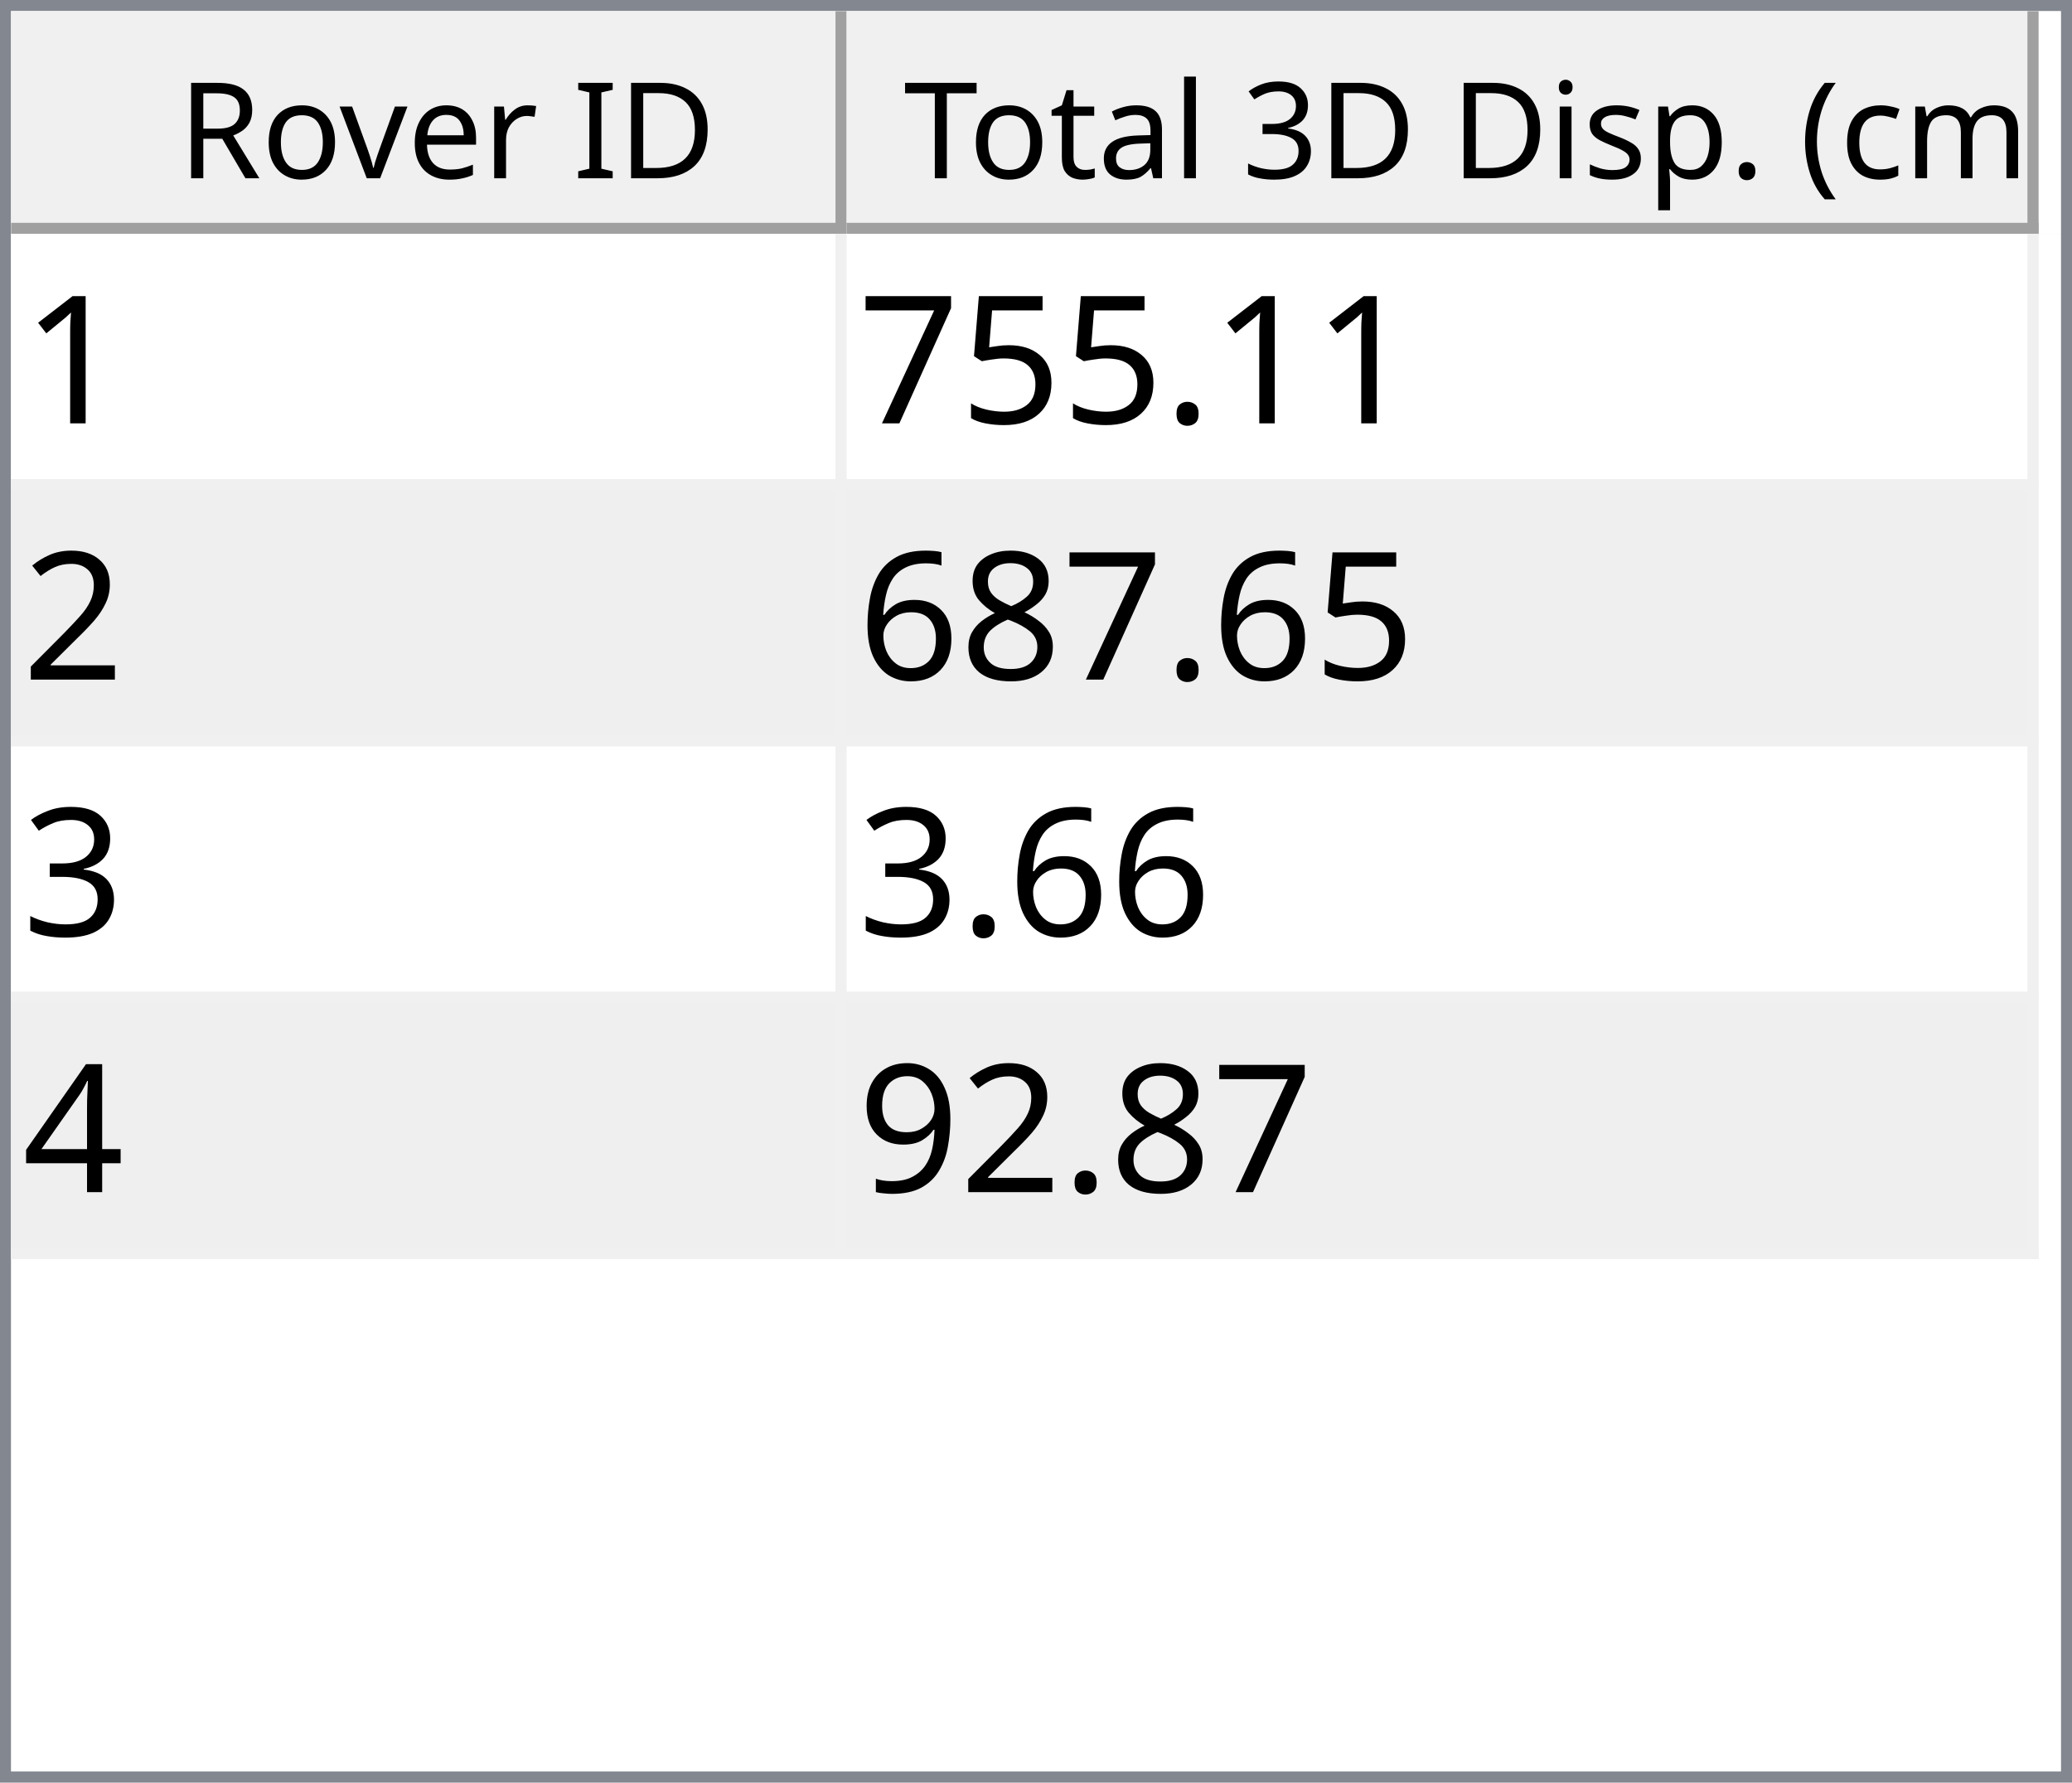
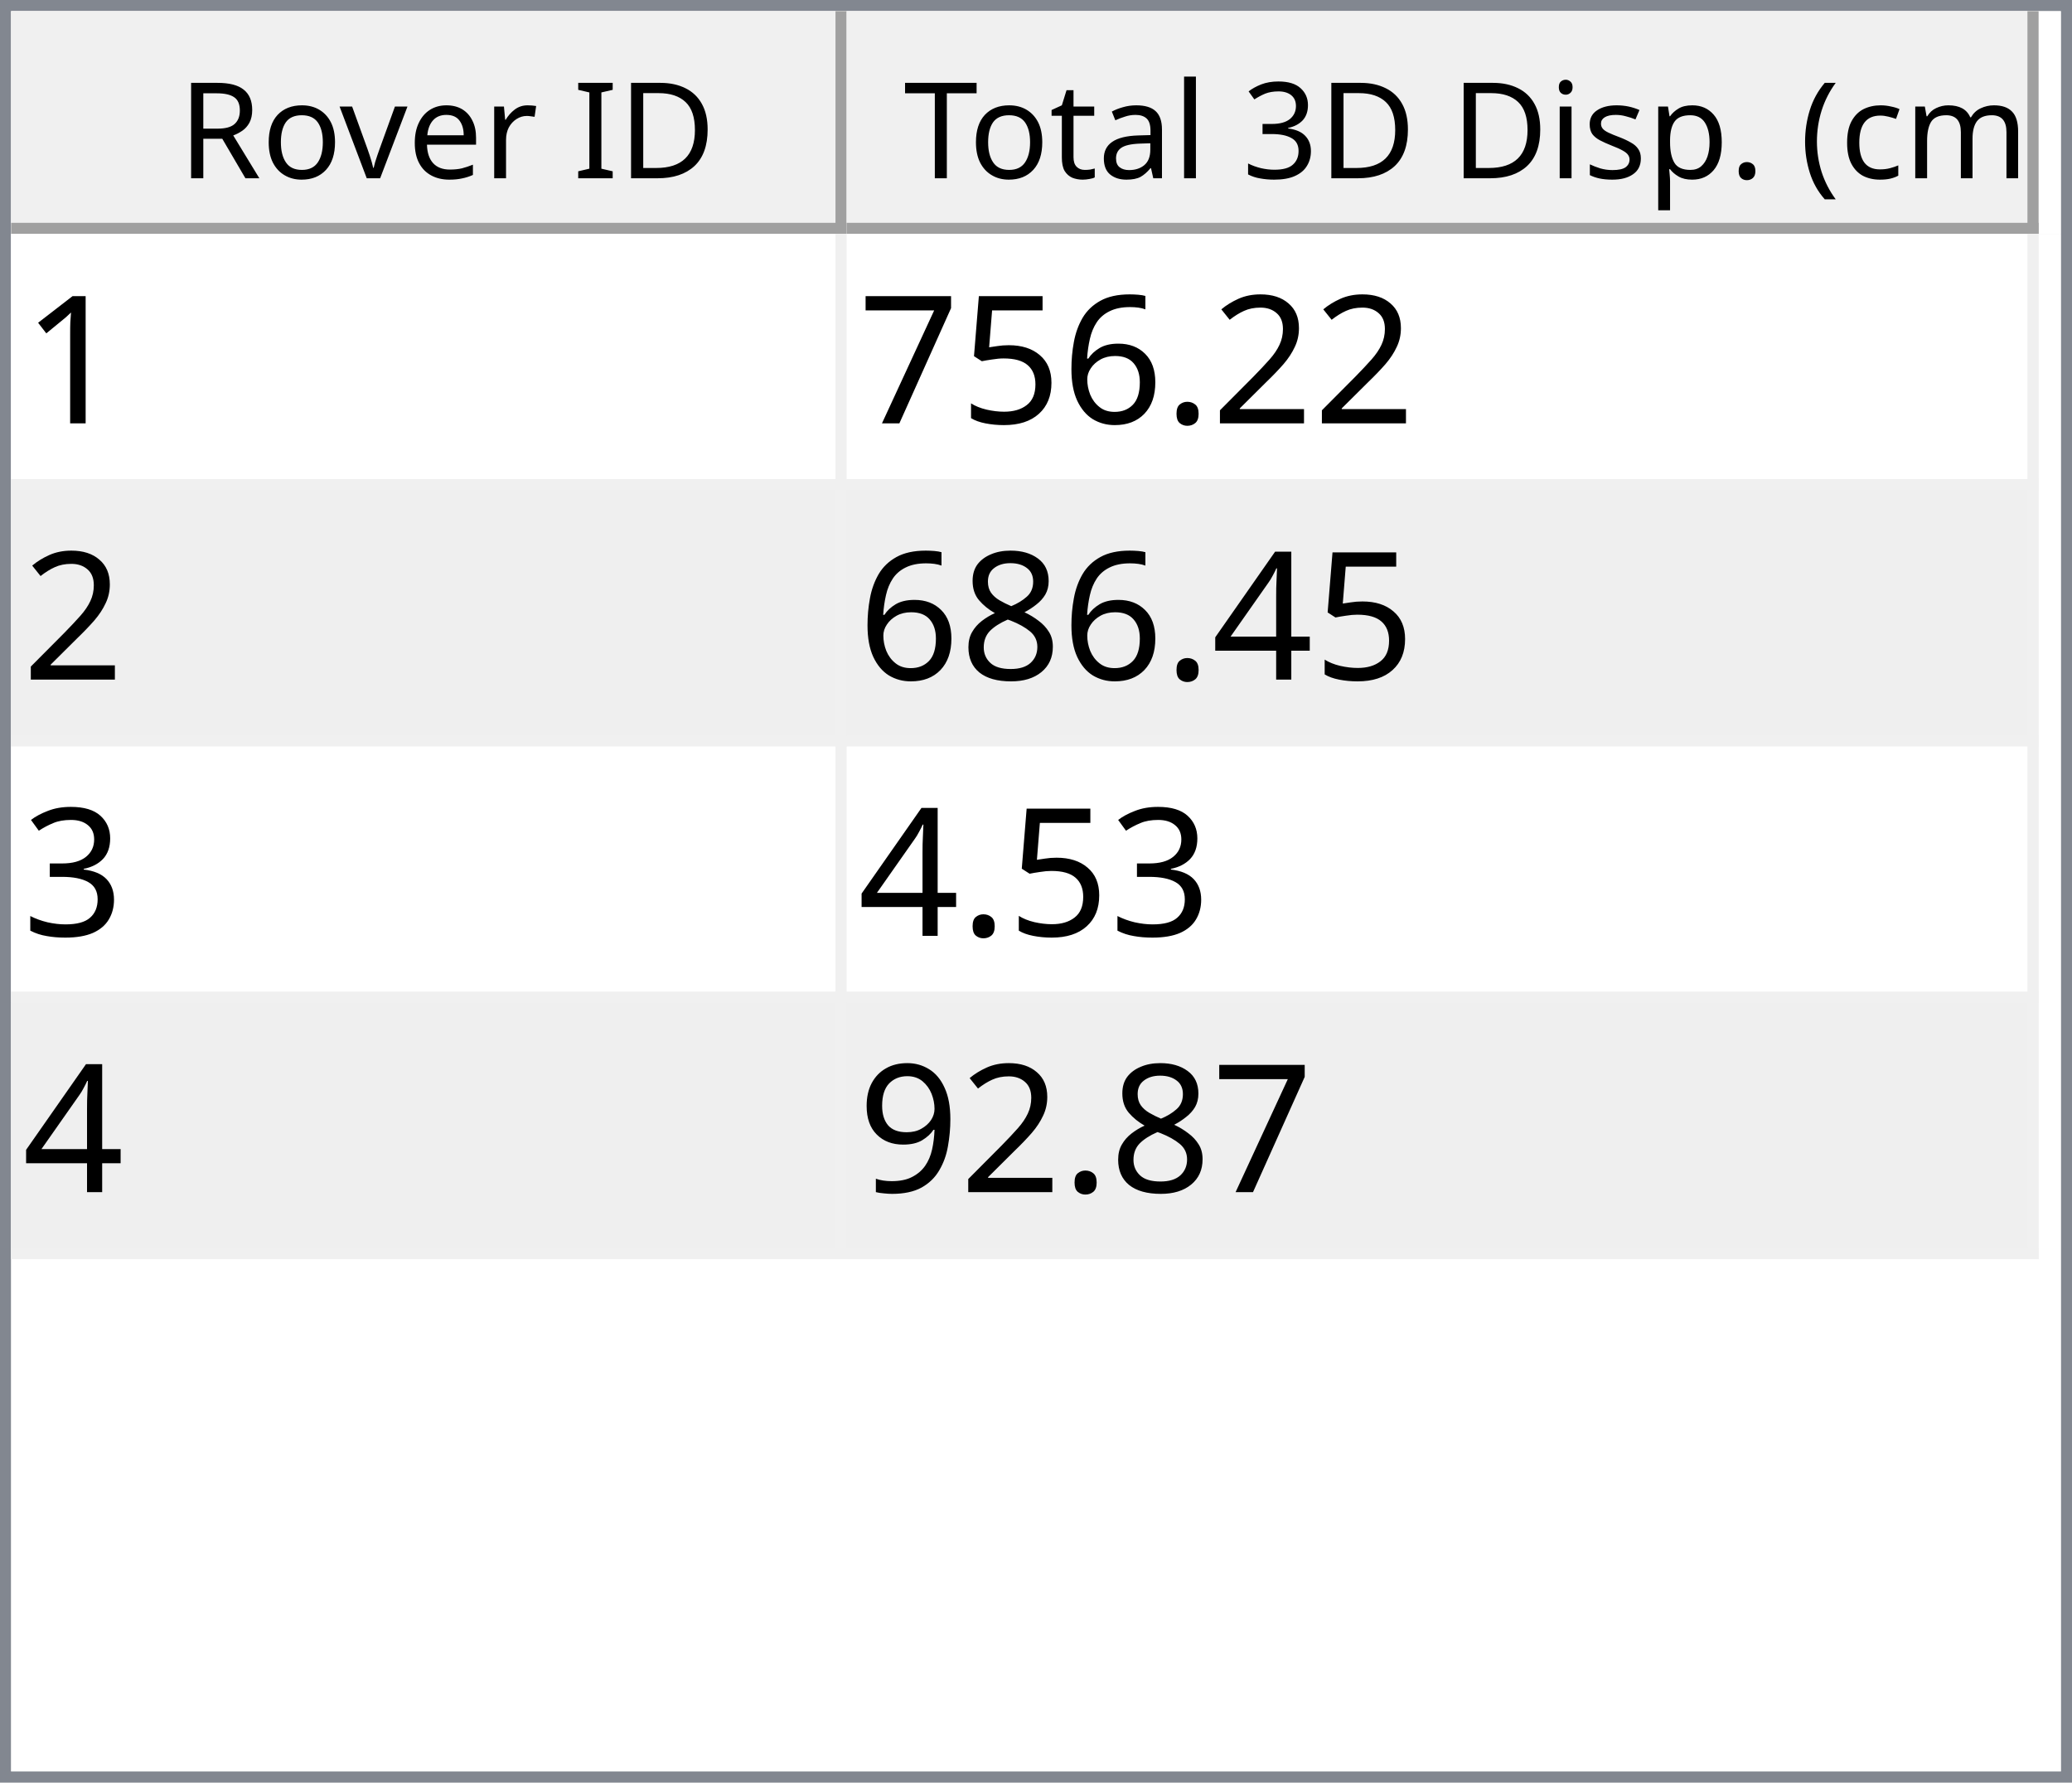
<svg xmlns="http://www.w3.org/2000/svg" style="fill-opacity:1; color-rendering:auto; color-interpolation:auto; text-rendering:auto; stroke:black; stroke-linecap:square; stroke-miterlimit:10; shape-rendering:auto; stroke-opacity:1; fill:black; stroke-dasharray:none; font-weight:normal; stroke-width:1; font-family:'Dialog'; font-style:normal; stroke-linejoin:miter; font-size:12px; stroke-dashoffset:0; image-rendering:auto;" width="186" height="160">
  <defs id="genericDefs" />
  <g>
    <defs id="defs1">
      <clipPath clipPathUnits="userSpaceOnUse" id="clipPath1">
        <path d="M0 0 L186 0 L186 160 L0 160 L0 0 Z" />
      </clipPath>
      <clipPath clipPathUnits="userSpaceOnUse" id="clipPath2">
        <path d="M0 0 L0 160 L186 160 L186 0 Z" />
      </clipPath>
      <clipPath clipPathUnits="userSpaceOnUse" id="clipPath3">
        <path d="M0 0 L0 20 L184 20 L184 0 Z" />
      </clipPath>
      <clipPath clipPathUnits="userSpaceOnUse" id="clipPath4">
        <path d="M0 0 L0 20 L75 20 L75 0 Z" />
      </clipPath>
      <clipPath clipPathUnits="userSpaceOnUse" id="clipPath5">
        <path d="M1 1 L1 19 L74 19 L74 1 Z" />
      </clipPath>
      <clipPath clipPathUnits="userSpaceOnUse" id="clipPath6">
        <path d="M0 0 L0 18 L73 18 L73 0 Z" />
      </clipPath>
      <clipPath clipPathUnits="userSpaceOnUse" id="clipPath7">
        <path d="M-0.5 -0.5 L-0.5 19.5 L74.5 19.5 L74.5 -0.5 Z" />
      </clipPath>
      <clipPath clipPathUnits="userSpaceOnUse" id="clipPath8">
        <path d="M0 0 L0 20 L107 20 L107 0 Z" />
      </clipPath>
      <clipPath clipPathUnits="userSpaceOnUse" id="clipPath9">
        <path d="M1 1 L1 19 L106 19 L106 1 Z" />
      </clipPath>
      <clipPath clipPathUnits="userSpaceOnUse" id="clipPath10">
        <path d="M0 0 L0 18 L105 18 L105 0 Z" />
      </clipPath>
      <clipPath clipPathUnits="userSpaceOnUse" id="clipPath11">
        <path d="M-0.5 -0.5 L-0.5 19.5 L106.5 19.5 L106.5 -0.5 Z" />
      </clipPath>
      <clipPath clipPathUnits="userSpaceOnUse" id="clipPath12">
        <path d="M0 0 L0 138 L184 138 L184 0 Z" />
      </clipPath>
      <clipPath clipPathUnits="userSpaceOnUse" id="clipPath13">
        <path d="M0 0 L0 92 L182 92 L182 0 Z" />
      </clipPath>
      <clipPath clipPathUnits="userSpaceOnUse" id="clipPath14">
        <path d="M-0.5 -0.5 L-0.5 91.5 L181.5 91.5 L181.5 -0.5 Z" />
      </clipPath>
      <clipPath clipPathUnits="userSpaceOnUse" id="clipPath15">
        <path d="M0 0 L0 22 L74 22 L74 0 Z" />
      </clipPath>
      <clipPath clipPathUnits="userSpaceOnUse" id="clipPath16">
        <path d="M0 0 L0 22 L106 22 L106 0 Z" />
      </clipPath>
      <font horiz-adv-x="64.551" id="font1">
        <font-face ascent="107.91" descent="25.098" units-per-em="100" style="font-style:normal; font-family:Segoe UI; font-weight:normal;" />
        <missing-glyph horiz-adv-x="64.551" d="M8.109 0 L8.109 68.266 L56.453 68.266 L56.453 0 L8.109 0 ZM15.328 7.234 L49.219 7.234 L49.219 61.031 L15.328 61.031 L15.328 7.234 Z" />
        <glyph unicode="D" horiz-adv-x="70.117" d="M9.188 0 L9.188 70.016 L28.516 70.016 Q65.531 70.016 65.531 35.891 Q65.531 19.672 55.25 9.836 Q44.969 0 27.734 0 L9.188 0 ZM17.391 62.594 L17.391 7.422 L27.828 7.422 Q41.609 7.422 49.273 14.797 Q56.938 22.172 56.938 35.688 Q56.938 62.594 28.328 62.594 L17.391 62.594 Z" />
        <glyph unicode="I" horiz-adv-x="26.611" d="M17.391 0 L9.188 0 L9.188 70.016 L17.391 70.016 L17.391 0 Z" />
        <glyph unicode=" " horiz-adv-x="27.393" d="" />
        <glyph unicode="r" horiz-adv-x="34.766" d="M34.188 41.891 Q32.078 43.5 28.125 43.5 Q23 43.5 19.555 38.672 Q16.109 33.844 16.109 25.484 L16.109 0 L8.109 0 L8.109 50 L16.109 50 L16.109 39.703 L16.312 39.703 Q18.016 44.969 21.531 47.922 Q25.047 50.875 29.391 50.875 Q32.516 50.875 34.188 50.203 L34.188 41.891 Z" />
        <glyph unicode="e" horiz-adv-x="52.295" d="M48.297 23 L12.984 23 Q13.188 14.656 17.484 10.109 Q21.781 5.562 29.297 5.562 Q37.75 5.562 44.828 11.141 L44.828 3.609 Q38.234 -1.172 27.391 -1.172 Q16.797 -1.172 10.742 5.641 Q4.688 12.453 4.688 24.812 Q4.688 36.469 11.305 43.82 Q17.922 51.172 27.734 51.172 Q37.547 51.172 42.922 44.828 Q48.297 38.484 48.297 27.203 L48.297 23 ZM40.094 29.781 Q40.047 36.719 36.75 40.578 Q33.453 44.438 27.594 44.438 Q21.922 44.438 17.969 40.383 Q14.016 36.328 13.094 29.781 L40.094 29.781 Z" />
        <glyph unicode="v" horiz-adv-x="47.9" d="M47.406 50 L27.484 0 L19.625 0 L0.688 50 L9.469 50 L22.172 13.672 Q23.578 9.672 23.922 6.688 L24.125 6.688 Q24.609 10.453 25.688 13.484 L38.969 50 L47.406 50 Z" />
        <glyph unicode="o" horiz-adv-x="58.594" d="M29 -1.172 Q17.922 -1.172 11.305 5.836 Q4.688 12.844 4.688 24.422 Q4.688 37.016 11.57 44.094 Q18.453 51.172 30.172 51.172 Q41.359 51.172 47.633 44.289 Q53.906 37.406 53.906 25.203 Q53.906 13.234 47.141 6.031 Q40.375 -1.172 29 -1.172 ZM29.594 44.438 Q21.875 44.438 17.383 39.188 Q12.891 33.938 12.891 24.703 Q12.891 15.828 17.43 10.695 Q21.969 5.562 29.594 5.562 Q37.359 5.562 41.531 10.594 Q45.703 15.625 45.703 24.906 Q45.703 34.281 41.531 39.359 Q37.359 44.438 29.594 44.438 Z" />
        <glyph unicode="R" horiz-adv-x="59.814" d="M59.375 0 L49.609 0 L37.891 19.625 Q36.281 22.359 34.766 24.289 Q33.25 26.219 31.664 27.438 Q30.078 28.656 28.25 29.219 Q26.422 29.781 24.125 29.781 L17.391 29.781 L17.391 0 L9.188 0 L9.188 70.016 L30.078 70.016 Q34.672 70.016 38.555 68.867 Q42.438 67.719 45.289 65.375 Q48.141 63.031 49.758 59.547 Q51.375 56.062 51.375 51.375 Q51.375 47.703 50.273 44.656 Q49.172 41.609 47.148 39.211 Q45.125 36.812 42.266 35.133 Q39.406 33.453 35.844 32.516 L35.844 32.328 Q37.594 31.547 38.891 30.547 Q40.188 29.547 41.359 28.18 Q42.531 26.812 43.68 25.078 Q44.828 23.344 46.234 21.047 L59.375 0 ZM17.391 62.594 L17.391 37.203 L28.516 37.203 Q31.594 37.203 34.203 38.133 Q36.812 39.062 38.719 40.797 Q40.625 42.531 41.703 45.047 Q42.781 47.562 42.781 50.688 Q42.781 56.297 39.141 59.445 Q35.5 62.594 28.609 62.594 L17.391 62.594 Z" />
        <glyph unicode=")" horiz-adv-x="30.176" d="M8.297 -15.922 L1.172 -15.922 Q16.406 2.344 16.406 26.812 Q16.406 51.469 1.078 70.016 L8.297 70.016 Q23.531 52.156 23.531 26.703 Q23.531 1.375 8.297 -15.922 Z" />
        <glyph unicode="m" horiz-adv-x="86.133" d="M79.109 0 L71.094 0 L71.094 28.719 Q71.094 37.016 68.531 40.727 Q65.969 44.438 59.906 44.438 Q54.781 44.438 51.195 39.75 Q47.609 35.062 47.609 28.516 L47.609 0 L39.594 0 L39.594 29.688 Q39.594 44.438 28.219 44.438 Q22.953 44.438 19.531 40.016 Q16.109 35.594 16.109 28.516 L16.109 0 L8.109 0 L8.109 50 L16.109 50 L16.109 42.094 L16.312 42.094 Q21.625 51.172 31.844 51.172 Q36.969 51.172 40.773 48.312 Q44.578 45.453 46 40.828 Q51.562 51.172 62.594 51.172 Q79.109 51.172 79.109 30.812 L79.109 0 Z" />
        <glyph unicode="c" horiz-adv-x="46.191" d="M42.188 2.297 Q36.422 -1.172 28.516 -1.172 Q17.828 -1.172 11.258 5.789 Q4.688 12.75 4.688 23.828 Q4.688 36.188 11.766 43.68 Q18.844 51.172 30.672 51.172 Q37.25 51.172 42.281 48.734 L42.281 40.531 Q36.719 44.438 30.375 44.438 Q22.703 44.438 17.797 38.945 Q12.891 33.453 12.891 24.516 Q12.891 15.719 17.508 10.641 Q22.125 5.562 29.891 5.562 Q36.422 5.562 42.188 9.906 L42.188 2.297 Z" />
        <glyph unicode="(" horiz-adv-x="30.176" d="M29.109 -15.922 L21.969 -15.922 Q6.844 1.375 6.844 26.703 Q6.844 52.156 21.969 70.016 L29.203 70.016 Q13.875 51.469 13.875 26.812 Q13.875 2.344 29.109 -15.922 Z" />
        <glyph unicode="." horiz-adv-x="21.68" d="M10.891 -1.078 Q8.641 -1.078 7.055 0.539 Q5.469 2.156 5.469 4.391 Q5.469 6.641 7.055 8.273 Q8.641 9.906 10.891 9.906 Q13.188 9.906 14.797 8.273 Q16.406 6.641 16.406 4.391 Q16.406 2.156 14.797 0.539 Q13.188 -1.078 10.891 -1.078 Z" />
        <glyph unicode="p" horiz-adv-x="58.789" d="M16.312 7.234 L16.109 7.234 L16.109 -23 L8.109 -23 L8.109 50 L16.109 50 L16.109 41.219 L16.312 41.219 Q22.219 51.172 33.594 51.172 Q43.266 51.172 48.688 44.461 Q54.109 37.75 54.109 26.469 Q54.109 13.922 48 6.375 Q41.891 -1.172 31.297 -1.172 Q21.578 -1.172 16.312 7.234 ZM16.109 27.391 L16.109 20.406 Q16.109 14.203 20.141 9.883 Q24.172 5.562 30.375 5.562 Q37.641 5.562 41.773 11.133 Q45.906 16.703 45.906 26.609 Q45.906 34.969 42.047 39.703 Q38.188 44.438 31.594 44.438 Q24.609 44.438 20.359 39.578 Q16.109 34.719 16.109 27.391 Z" />
        <glyph unicode="s" horiz-adv-x="42.432" d="M5.078 1.812 L5.078 10.406 Q11.625 5.562 19.484 5.562 Q30.031 5.562 30.031 12.594 Q30.031 14.594 29.125 15.992 Q28.219 17.391 26.68 18.461 Q25.141 19.531 23.07 20.383 Q21 21.234 18.609 22.172 Q15.281 23.484 12.766 24.828 Q10.25 26.172 8.57 27.859 Q6.891 29.547 6.031 31.695 Q5.172 33.844 5.172 36.719 Q5.172 40.234 6.789 42.945 Q8.406 45.656 11.086 47.484 Q13.766 49.312 17.211 50.242 Q20.656 51.172 24.312 51.172 Q30.812 51.172 35.938 48.922 L35.938 40.828 Q30.422 44.438 23.25 44.438 Q21 44.438 19.195 43.922 Q17.391 43.406 16.094 42.477 Q14.797 41.547 14.086 40.258 Q13.375 38.969 13.375 37.406 Q13.375 35.453 14.086 34.133 Q14.797 32.812 16.164 31.789 Q17.531 30.766 19.484 29.938 Q21.438 29.109 23.922 28.125 Q27.25 26.859 29.883 25.516 Q32.516 24.172 34.375 22.484 Q36.234 20.797 37.234 18.602 Q38.234 16.406 38.234 13.375 Q38.234 9.672 36.602 6.938 Q34.969 4.203 32.234 2.398 Q29.5 0.594 25.93 -0.289 Q22.359 -1.172 18.453 -1.172 Q10.75 -1.172 5.078 1.812 Z" />
        <glyph unicode="i" horiz-adv-x="24.219" d="M12.203 62.703 Q10.062 62.703 8.547 64.164 Q7.031 65.625 7.031 67.875 Q7.031 70.125 8.547 71.609 Q10.062 73.094 12.203 73.094 Q14.406 73.094 15.945 71.609 Q17.484 70.125 17.484 67.875 Q17.484 65.719 15.945 64.211 Q14.406 62.703 12.203 62.703 ZM16.109 0 L8.109 0 L8.109 50 L16.109 50 L16.109 0 Z" />
        <glyph unicode="3" horiz-adv-x="53.906" d="M46.531 19.828 Q46.531 15.094 44.75 11.211 Q42.969 7.328 39.719 4.57 Q36.469 1.812 31.93 0.297 Q27.391 -1.219 21.922 -1.219 Q11.922 -1.219 6 2.594 L6 11.188 Q13.094 5.609 22.219 5.609 Q25.875 5.609 28.828 6.539 Q31.781 7.469 33.906 9.227 Q36.031 10.984 37.18 13.477 Q38.328 15.969 38.328 19.094 Q38.328 32.812 18.797 32.812 L12.984 32.812 L12.984 39.594 L18.5 39.594 Q35.797 39.594 35.797 52.484 Q35.797 64.406 22.609 64.406 Q15.188 64.406 8.688 59.422 L8.688 67.188 Q15.375 71.188 24.609 71.188 Q29 71.188 32.57 69.969 Q36.141 68.75 38.68 66.555 Q41.219 64.359 42.609 61.281 Q44 58.203 44 54.5 Q44 40.672 30.031 36.719 L30.031 36.531 Q33.594 36.141 36.625 34.797 Q39.656 33.453 41.852 31.305 Q44.047 29.156 45.289 26.25 Q46.531 23.344 46.531 19.828 Z" />
        <glyph unicode="l" horiz-adv-x="24.219" d="M16.109 0 L8.109 0 L8.109 74.031 L16.109 74.031 L16.109 0 Z" />
        <glyph unicode="a" horiz-adv-x="50.879" d="M43.891 0 L35.891 0 L35.891 7.812 L35.688 7.812 Q30.469 -1.172 20.312 -1.172 Q12.844 -1.172 8.617 2.781 Q4.391 6.734 4.391 13.281 Q4.391 27.297 20.906 29.594 L35.891 31.688 Q35.891 44.438 25.594 44.438 Q16.547 44.438 9.281 38.281 L9.281 46.484 Q16.656 51.172 26.266 51.172 Q43.891 51.172 43.891 32.516 L43.891 0 ZM35.891 25.297 L23.828 23.641 Q18.266 22.859 15.43 20.875 Q12.594 18.891 12.594 13.875 Q12.594 10.203 15.211 7.883 Q17.828 5.562 22.172 5.562 Q28.125 5.562 32.008 9.742 Q35.891 13.922 35.891 20.312 L35.891 25.297 Z" />
        <glyph unicode="t" horiz-adv-x="33.887" d="M31.297 0.484 Q28.469 -1.078 23.828 -1.078 Q10.688 -1.078 10.688 13.578 L10.688 43.172 L2.094 43.172 L2.094 50 L10.688 50 L10.688 62.203 L18.703 64.797 L18.703 50 L31.297 50 L31.297 43.172 L18.703 43.172 L18.703 14.984 Q18.703 9.969 20.414 7.82 Q22.125 5.672 26.078 5.672 Q29.109 5.672 31.297 7.328 L31.297 0.484 Z" />
        <glyph unicode="T" horiz-adv-x="52.393" d="M50.594 62.594 L30.375 62.594 L30.375 0 L22.172 0 L22.172 62.594 L2 62.594 L2 70.016 L50.594 70.016 L50.594 62.594 Z" />
      </font>
      <font horiz-adv-x="75.0" id="font2">
        <font-face ascent="100.537" descent="21.973" units-per-em="100" style="font-style:normal; font-family:sans-serif; font-weight:normal;" />
        <missing-glyph horiz-adv-x="75.0" d="M12.5 0 L12.5 62.5 L62.5 62.5 L62.5 0 L12.5 0 ZM14.062 1.562 L60.938 1.562 L60.938 60.938 L14.062 60.938 L14.062 1.562 Z" />
        <glyph unicode="1" horiz-adv-x="55.615" d="M37.25 0 L28.469 0 L28.469 56 Q25.297 52.984 20.141 49.953 Q14.984 46.922 10.891 45.406 L10.891 53.906 Q18.266 57.375 23.781 62.305 Q29.297 67.234 31.594 71.875 L37.25 71.875 L37.25 0 Z" />
+         <glyph unicode="2" horiz-adv-x="55.615" d="M50.344 8.453 L50.344 0 L3.031 0 Q2.938 3.172 4.047 6.109 Q5.859 10.938 9.836 15.625 Q13.812 20.312 21.344 26.469 Q33.016 36.031 37.117 41.625 Q41.219 47.219 41.219 52.203 Q41.219 57.422 37.477 61.008 Q33.734 64.594 27.734 64.594 Q21.391 64.594 17.578 60.789 Q13.766 56.984 13.719 50.25 L4.688 51.172 Q5.609 61.281 11.664 66.578 Q17.719 71.875 27.938 71.875 Q38.234 71.875 44.242 66.164 Q50.25 60.453 50.25 52 Q50.25 47.703 48.492 43.555 Q46.734 39.406 42.656 34.812 Q38.578 30.219 29.109 22.219 Q21.188 15.578 18.945 13.211 Q16.703 10.844 15.234 8.453 L50.344 8.453 Z" />
        <glyph unicode="." horiz-adv-x="27.783" d="M9.078 0 L9.078 10.016 L19.094 10.016 L19.094 0 L9.078 0 Z" />
+         <glyph unicode="6" horiz-adv-x="55.615" d="M49.75 54.047 L41.016 53.375 Q39.844 58.547 37.703 60.891 Q34.125 64.656 28.906 64.656 Q24.703 64.656 21.531 62.312 Q17.391 59.281 14.992 53.469 Q12.594 47.656 12.5 36.922 Q15.672 41.75 20.266 44.094 Q24.859 46.438 29.891 46.438 Q38.672 46.438 44.852 39.969 Q51.031 33.5 51.031 23.25 Q51.031 16.5 48.125 10.719 Q45.219 4.938 40.141 1.859 Q35.062 -1.219 28.609 -1.219 Q17.625 -1.219 10.695 6.859 Q3.766 14.938 3.766 33.5 Q3.766 54.25 11.422 63.672 Q18.109 71.875 29.438 71.875 Q37.891 71.875 43.289 67.141 Q48.688 62.406 49.75 54.047 ZM13.875 23.188 Q13.875 18.656 15.797 14.508 Q17.719 10.359 21.188 8.18 Q24.656 6 28.469 6 Q34.031 6 38.039 10.492 Q42.047 14.984 42.047 22.703 Q42.047 30.125 38.086 34.398 Q34.125 38.672 28.125 38.672 Q22.172 38.672 18.023 34.398 Q13.875 30.125 13.875 23.188 Z" />
        <glyph unicode="5" horiz-adv-x="55.615" d="M4.156 18.75 L13.375 19.531 Q14.406 12.797 18.141 9.398 Q21.875 6 27.156 6 Q33.5 6 37.891 10.789 Q42.281 15.578 42.281 23.484 Q42.281 31 38.062 35.352 Q33.844 39.703 27 39.703 Q22.75 39.703 19.336 37.773 Q15.922 35.844 13.969 32.766 L5.719 33.844 L12.641 70.609 L48.25 70.609 L48.25 62.203 L19.672 62.203 L15.828 42.969 Q22.266 47.469 29.344 47.469 Q38.719 47.469 45.164 40.969 Q51.609 34.469 51.609 24.266 Q51.609 14.547 45.953 7.469 Q39.062 -1.219 27.156 -1.219 Q17.391 -1.219 11.211 4.25 Q5.031 9.719 4.156 18.75 Z" />
        <glyph unicode="7" horiz-adv-x="55.615" d="M4.734 62.203 L4.734 70.656 L51.078 70.656 L51.078 63.812 Q44.234 56.547 37.523 44.484 Q30.812 32.422 27.156 19.672 Q24.516 10.688 23.781 0 L14.75 0 Q14.891 8.453 18.062 20.414 Q21.234 32.375 27.172 43.484 Q33.109 54.594 39.797 62.203 L4.734 62.203 Z" />
-         <glyph unicode="2" horiz-adv-x="55.615" d="M50.344 8.453 L50.344 0 L3.031 0 Q2.938 3.172 4.047 6.109 Q5.859 10.938 9.836 15.625 Q13.812 20.312 21.344 26.469 Q33.016 36.031 37.117 41.625 Q41.219 47.219 41.219 52.203 Q41.219 57.422 37.477 61.008 Q33.734 64.594 27.734 64.594 Q21.391 64.594 17.578 60.789 Q13.766 56.984 13.719 50.25 L4.688 51.172 Q5.609 61.281 11.664 66.578 Q17.719 71.875 27.938 71.875 Q38.234 71.875 44.242 66.164 Q50.25 60.453 50.25 52 Q50.25 47.703 48.492 43.555 Q46.734 39.406 42.656 34.812 Q38.578 30.219 29.109 22.219 Q21.188 15.578 18.945 13.211 Q16.703 10.844 15.234 8.453 L50.344 8.453 Z" />
+         <glyph unicode="4" horiz-adv-x="55.615" d="M32.328 0 L32.328 17.141 L1.266 17.141 L1.266 25.203 L33.938 71.578 L41.109 71.578 L41.109 25.203 L50.781 25.203 L50.781 17.141 L41.109 17.141 L41.109 0 L32.328 0 ZM32.328 25.203 L32.328 57.469 L9.906 25.203 L32.328 25.203 Z" />
        <glyph unicode="8" horiz-adv-x="55.615" d="M17.672 38.812 Q12.203 40.828 9.57 44.539 Q6.938 48.25 6.938 53.422 Q6.938 61.234 12.555 66.555 Q18.172 71.875 27.484 71.875 Q36.859 71.875 42.578 66.43 Q48.297 60.984 48.297 53.172 Q48.297 48.188 45.68 44.508 Q43.062 40.828 37.75 38.812 Q44.344 36.672 47.781 31.883 Q51.219 27.094 51.219 20.453 Q51.219 11.281 44.727 5.031 Q38.234 -1.219 27.641 -1.219 Q17.047 -1.219 10.547 5.055 Q4.047 11.328 4.047 20.703 Q4.047 27.688 7.594 32.398 Q11.141 37.109 17.672 38.812 ZM15.922 53.719 Q15.922 48.641 19.195 45.414 Q22.469 42.188 27.688 42.188 Q32.766 42.188 36.016 45.383 Q39.266 48.578 39.266 53.219 Q39.266 58.062 35.914 61.359 Q32.562 64.656 27.594 64.656 Q22.562 64.656 19.242 61.43 Q15.922 58.203 15.922 53.719 ZM13.094 20.656 Q13.094 16.891 14.875 13.375 Q16.656 9.859 20.172 7.93 Q23.688 6 27.734 6 Q34.031 6 38.133 10.055 Q42.234 14.109 42.234 20.359 Q42.234 26.703 38.016 30.859 Q33.797 35.016 27.438 35.016 Q21.234 35.016 17.164 30.914 Q13.094 26.812 13.094 20.656 Z" />
-         <glyph unicode="6" horiz-adv-x="55.615" d="M49.75 54.047 L41.016 53.375 Q39.844 58.547 37.703 60.891 Q34.125 64.656 28.906 64.656 Q24.703 64.656 21.531 62.312 Q17.391 59.281 14.992 53.469 Q12.594 47.656 12.5 36.922 Q15.672 41.75 20.266 44.094 Q24.859 46.438 29.891 46.438 Q38.672 46.438 44.852 39.969 Q51.031 33.5 51.031 23.25 Q51.031 16.5 48.125 10.719 Q45.219 4.938 40.141 1.859 Q35.062 -1.219 28.609 -1.219 Q17.625 -1.219 10.695 6.859 Q3.766 14.938 3.766 33.5 Q3.766 54.25 11.422 63.672 Q18.109 71.875 29.438 71.875 Q37.891 71.875 43.289 67.141 Q48.688 62.406 49.75 54.047 ZM13.875 23.188 Q13.875 18.656 15.797 14.508 Q17.719 10.359 21.188 8.18 Q24.656 6 28.469 6 Q34.031 6 38.039 10.492 Q42.047 14.984 42.047 22.703 Q42.047 30.125 38.086 34.398 Q34.125 38.672 28.125 38.672 Q22.172 38.672 18.023 34.398 Q13.875 30.125 13.875 23.188 Z" />
        <glyph unicode="3" horiz-adv-x="55.615" d="M4.203 18.891 L12.984 20.062 Q14.5 12.594 18.141 9.297 Q21.781 6 27 6 Q33.203 6 37.477 10.297 Q41.75 14.594 41.75 20.953 Q41.75 27 37.797 30.93 Q33.844 34.859 27.734 34.859 Q25.25 34.859 21.531 33.891 L22.516 41.609 Q23.391 41.5 23.922 41.5 Q29.547 41.5 34.039 44.43 Q38.531 47.359 38.531 53.469 Q38.531 58.297 35.258 61.477 Q31.984 64.656 26.812 64.656 Q21.688 64.656 18.266 61.43 Q14.844 58.203 13.875 51.766 L5.078 53.328 Q6.688 62.156 12.398 67.016 Q18.109 71.875 26.609 71.875 Q32.469 71.875 37.398 69.359 Q42.328 66.844 44.945 62.5 Q47.562 58.156 47.562 53.266 Q47.562 48.641 45.07 44.828 Q42.578 41.016 37.703 38.766 Q44.047 37.312 47.562 32.695 Q51.078 28.078 51.078 21.141 Q51.078 11.766 44.242 5.25 Q37.406 -1.266 26.953 -1.266 Q17.531 -1.266 11.305 4.352 Q5.078 9.969 4.203 18.891 Z" />
-         <glyph unicode="4" horiz-adv-x="55.615" d="M32.328 0 L32.328 17.141 L1.266 17.141 L1.266 25.203 L33.938 71.578 L41.109 71.578 L41.109 25.203 L50.781 25.203 L50.781 17.141 L41.109 17.141 L41.109 0 L32.328 0 ZM32.328 25.203 L32.328 57.469 L9.906 25.203 L32.328 25.203 Z" />
        <glyph unicode="9" horiz-adv-x="55.615" d="M5.469 16.547 L13.922 17.328 Q14.984 11.375 18.016 8.688 Q21.047 6 25.781 6 Q29.828 6 32.883 7.859 Q35.938 9.719 37.891 12.82 Q39.844 15.922 41.164 21.195 Q42.484 26.469 42.484 31.938 Q42.484 32.516 42.438 33.688 Q39.797 29.5 35.234 26.883 Q30.672 24.266 25.344 24.266 Q16.453 24.266 10.305 30.711 Q4.156 37.156 4.156 47.703 Q4.156 58.594 10.578 65.234 Q17 71.875 26.656 71.875 Q33.641 71.875 39.43 68.117 Q45.219 64.359 48.219 57.398 Q51.219 50.438 51.219 37.25 Q51.219 23.531 48.242 15.406 Q45.266 7.281 39.383 3.031 Q33.5 -1.219 25.594 -1.219 Q17.188 -1.219 11.867 3.445 Q6.547 8.109 5.469 16.547 ZM41.453 48.141 Q41.453 55.719 37.43 60.156 Q33.406 64.594 27.734 64.594 Q21.875 64.594 17.531 59.812 Q13.188 55.031 13.188 47.406 Q13.188 40.578 17.312 36.305 Q21.438 32.031 27.484 32.031 Q33.594 32.031 37.523 36.305 Q41.453 40.578 41.453 48.141 Z" />
      </font>
    </defs>
    <g style="fill:white; stroke:white;">
      <rect x="0" y="0" width="186" style="clip-path:url(#clipPath1); stroke:none;" height="160" />
    </g>
    <g style="fill:white; text-rendering:optimizeSpeed; color-rendering:optimizeSpeed; image-rendering:optimizeSpeed; shape-rendering:crispEdges; stroke:white; color-interpolation:sRGB;">
      <rect x="0" width="186" height="160" y="0" style="stroke:none;" />
      <path style="stroke:none;" d="M0 160 L186 160 L186 0 L0 0 Z" />
    </g>
    <g style="fill:rgb(240,240,240); font-family:'Segoe UI'; stroke:rgb(240,240,240);">
      <rect x="0" y="0" width="186" style="clip-path:url(#clipPath2); stroke:none;" height="160" />
    </g>
    <g style="fill:rgb(130,135,144); font-family:'Segoe UI'; stroke:rgb(130,135,144);">
      <path d="M0 0 L186 0 L186 160 L0 160 L0 0 ZM1 1 L185 1 L185 159 L1 159 L1 1 Z" style="fill-rule:evenodd; clip-path:url(#clipPath2); stroke:none;" />
    </g>
    <g style="fill:white; font-family:'Segoe UI'; stroke:white;" transform="translate(1,1)">
      <rect x="0" y="0" width="184" style="clip-path:url(#clipPath3); stroke:none;" height="20" />
    </g>
    <g style="fill:rgb(240,240,240); font-family:'Segoe UI'; stroke:rgb(240,240,240);" transform="translate(1,1)">
      <rect x="0" y="0" width="75" style="clip-path:url(#clipPath4); stroke:none;" height="20" />
    </g>
    <g style="font-family:'Segoe UI';" transform="translate(2,2)">
      <text x="14" xml:space="preserve" y="14" style="clip-path:url(#clipPath6); stroke:none;">Rover ID</text>
    </g>
    <g style="fill:rgb(160,160,160); font-family:'Segoe UI'; stroke:rgb(160,160,160); stroke-linejoin:bevel;" transform="translate(1.5,1.5)">
      <line x1="74" x2="74" y1="0" style="fill:none; clip-path:url(#clipPath7);" y2="19" />
    </g>
    <g style="fill:rgb(160,160,160); font-family:'Segoe UI'; stroke:rgb(160,160,160); stroke-linejoin:bevel;" transform="matrix(1,0,0,1,1,1) translate(0.5,0.5)">
      <line x1="0" x2="74" y1="19" style="fill:none; clip-path:url(#clipPath7);" y2="19" />
    </g>
    <g style="fill:rgb(240,240,240); font-family:'Segoe UI'; stroke:rgb(240,240,240);" transform="translate(76,1)">
      <rect x="0" y="0" width="107" style="clip-path:url(#clipPath8); stroke:none;" height="20" />
    </g>
    <g style="font-family:'Segoe UI';" transform="translate(77,2)">
      <text x="1" xml:space="preserve" y="14" style="clip-path:url(#clipPath10); stroke:none;"> Total 3D Disp. (cm)</text>
    </g>
    <g style="fill:rgb(160,160,160); font-family:'Segoe UI'; stroke:rgb(160,160,160); stroke-linejoin:bevel;" transform="translate(76.5,1.5)">
      <line x1="106" x2="106" y1="0" style="fill:none; clip-path:url(#clipPath11);" y2="19" />
    </g>
    <g style="fill:rgb(160,160,160); font-family:'Segoe UI'; stroke:rgb(160,160,160); stroke-linejoin:bevel;" transform="matrix(1,0,0,1,76,1) translate(0.5,0.5)">
      <line x1="0" x2="106" y1="19" style="fill:none; clip-path:url(#clipPath11);" y2="19" />
    </g>
    <g style="fill:white; font-family:'Segoe UI'; stroke:white;" transform="translate(1,21)">
      <rect x="0" y="0" width="184" style="clip-path:url(#clipPath12); stroke:none;" height="138" />
    </g>
    <g style="fill:rgb(240,240,240); font-size:16px; font-family:sans-serif; stroke:rgb(240,240,240);" transform="translate(1,21)">
      <rect x="0" y="0" width="182" style="clip-path:url(#clipPath13); stroke:none;" height="92" />
      <line transform="translate(0.5,0.5)" x1="0" x2="181" y1="22" style="clip-path:url(#clipPath14); fill:none; stroke-linejoin:bevel;" y2="22" />
    </g>
    <g transform="matrix(1,0,0,1,1,21) translate(0.5,0.5)" style="fill:rgb(240,240,240); font-size:16px; font-family:sans-serif; stroke:rgb(240,240,240); stroke-linejoin:bevel;">
      <line x1="0" x2="181" y1="45" style="fill:none; clip-path:url(#clipPath14);" y2="45" />
    </g>
    <g transform="matrix(1,0,0,1,1,21) translate(0.5,0.5)" style="fill:rgb(240,240,240); font-size:16px; font-family:sans-serif; stroke:rgb(240,240,240); stroke-linejoin:bevel;">
      <line x1="0" x2="181" y1="68" style="fill:none; clip-path:url(#clipPath14);" y2="68" />
    </g>
    <g transform="matrix(1,0,0,1,1,21) translate(0.5,0.5)" style="fill:rgb(240,240,240); font-size:16px; font-family:sans-serif; stroke:rgb(240,240,240); stroke-linejoin:bevel;">
      <line x1="0" x2="181" y1="91" style="fill:none; clip-path:url(#clipPath14);" y2="91" />
    </g>
    <g transform="matrix(1,0,0,1,1,21) translate(0.5,0.5)" style="fill:rgb(240,240,240); font-size:16px; font-family:sans-serif; stroke:rgb(240,240,240); stroke-linejoin:bevel;">
      <line x1="74" x2="74" y1="0" style="fill:none; clip-path:url(#clipPath14);" y2="91" />
    </g>
    <g transform="matrix(1,0,0,1,1,21) translate(0.5,0.5)" style="fill:rgb(240,240,240); font-size:16px; font-family:sans-serif; stroke:rgb(240,240,240); stroke-linejoin:bevel;">
      <line x1="181" x2="181" y1="0" style="fill:none; clip-path:url(#clipPath14);" y2="91" />
    </g>
    <g style="fill:white; font-size:16px; font-family:sans-serif; stroke:white;" transform="matrix(1,0,0,1,1,21)">
      <rect x="0" y="0" width="74" style="clip-path:url(#clipPath15); stroke:none;" height="22" />
      <text x="1" y="17" style="fill:black; clip-path:url(#clipPath15); stroke:none;" xml:space="preserve">1</text>
    </g>
    <g style="fill:white; font-size:16px; font-family:sans-serif; stroke:white;" transform="matrix(1,0,0,1,1,21) translate(75,0)">
      <rect x="0" y="0" width="106" style="clip-path:url(#clipPath16); stroke:none;" height="22" />
-       <text x="1" y="17" style="fill:black; clip-path:url(#clipPath16); stroke:none;" xml:space="preserve">755.11</text>
+       <text x="1" y="17" style="fill:black; clip-path:url(#clipPath16); stroke:none;" xml:space="preserve">756.22</text>
    </g>
    <g style="fill:rgb(239,239,239); font-size:16px; font-family:sans-serif; stroke:rgb(239,239,239);" transform="matrix(1,0,0,1,1,21) translate(0,23)">
      <rect x="0" y="0" width="74" style="clip-path:url(#clipPath15); stroke:none;" height="22" />
      <text x="1" y="17" style="fill:black; clip-path:url(#clipPath15); stroke:none;" xml:space="preserve">2</text>
    </g>
    <g style="fill:rgb(239,239,239); font-size:16px; font-family:sans-serif; stroke:rgb(239,239,239);" transform="matrix(1,0,0,1,1,21) translate(75,23)">
      <rect x="0" y="0" width="106" style="clip-path:url(#clipPath16); stroke:none;" height="22" />
-       <text x="1" y="17" style="fill:black; clip-path:url(#clipPath16); stroke:none;" xml:space="preserve">687.65</text>
+       <text x="1" y="17" style="fill:black; clip-path:url(#clipPath16); stroke:none;" xml:space="preserve">686.45</text>
    </g>
    <g style="fill:white; font-size:16px; font-family:sans-serif; stroke:white;" transform="matrix(1,0,0,1,1,21) translate(0,46)">
      <rect x="0" y="0" width="74" style="clip-path:url(#clipPath15); stroke:none;" height="22" />
      <text x="1" y="17" style="fill:black; clip-path:url(#clipPath15); stroke:none;" xml:space="preserve">3</text>
    </g>
    <g style="fill:white; font-size:16px; font-family:sans-serif; stroke:white;" transform="matrix(1,0,0,1,1,21) translate(75,46)">
      <rect x="0" y="0" width="106" style="clip-path:url(#clipPath16); stroke:none;" height="22" />
-       <text x="1" y="17" style="fill:black; clip-path:url(#clipPath16); stroke:none;" xml:space="preserve">3.66</text>
+       <text x="1" y="17" style="fill:black; clip-path:url(#clipPath16); stroke:none;" xml:space="preserve">4.53</text>
    </g>
    <g style="fill:rgb(239,239,239); font-size:16px; font-family:sans-serif; stroke:rgb(239,239,239);" transform="matrix(1,0,0,1,1,21) translate(0,69)">
      <rect x="0" y="0" width="74" style="clip-path:url(#clipPath15); stroke:none;" height="22" />
      <text x="1" y="17" style="fill:black; clip-path:url(#clipPath15); stroke:none;" xml:space="preserve">4</text>
    </g>
    <g style="fill:rgb(239,239,239); font-size:16px; font-family:sans-serif; stroke:rgb(239,239,239);" transform="matrix(1,0,0,1,1,21) translate(75,69)">
      <rect x="0" y="0" width="106" style="clip-path:url(#clipPath16); stroke:none;" height="22" />
      <text x="1" y="17" style="fill:black; clip-path:url(#clipPath16); stroke:none;" xml:space="preserve">92.87</text>
    </g>
  </g>
</svg>
